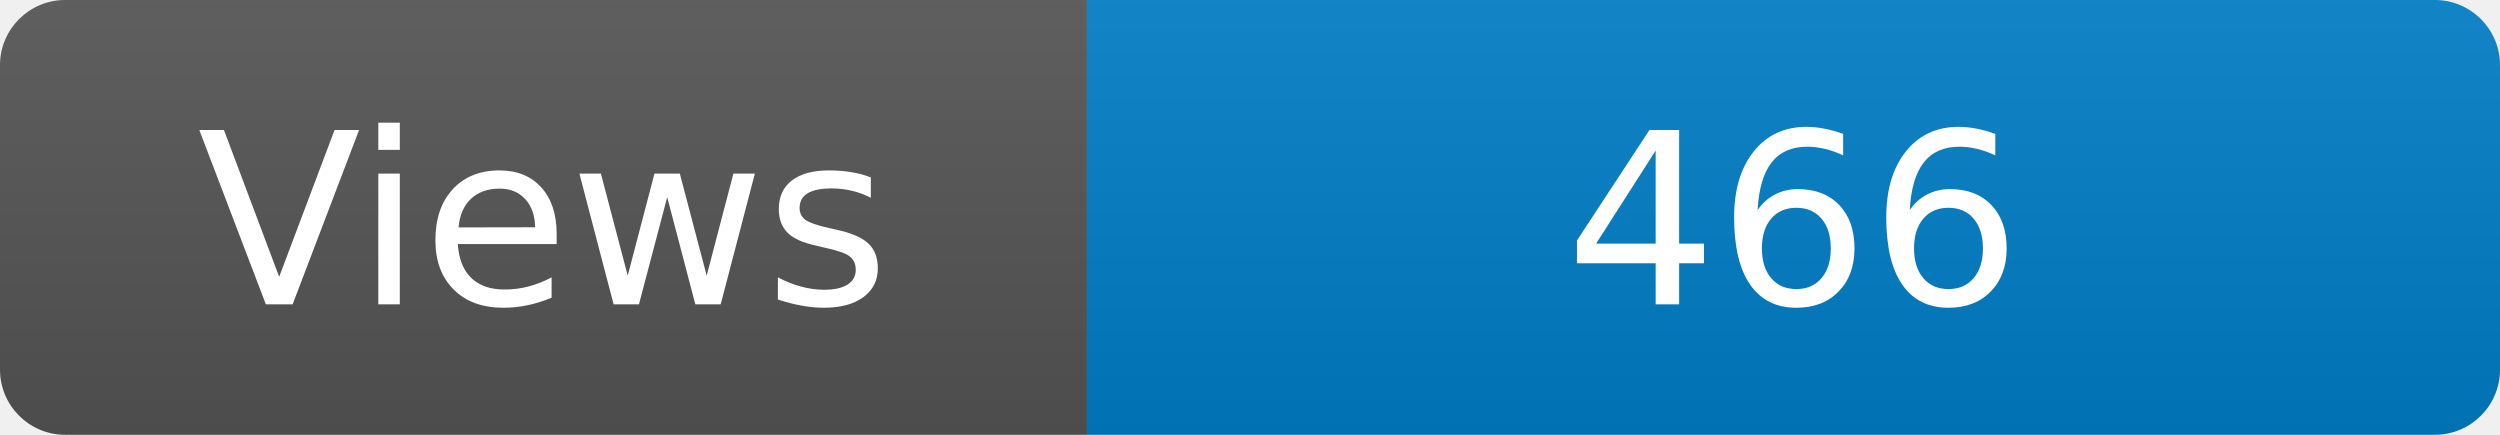
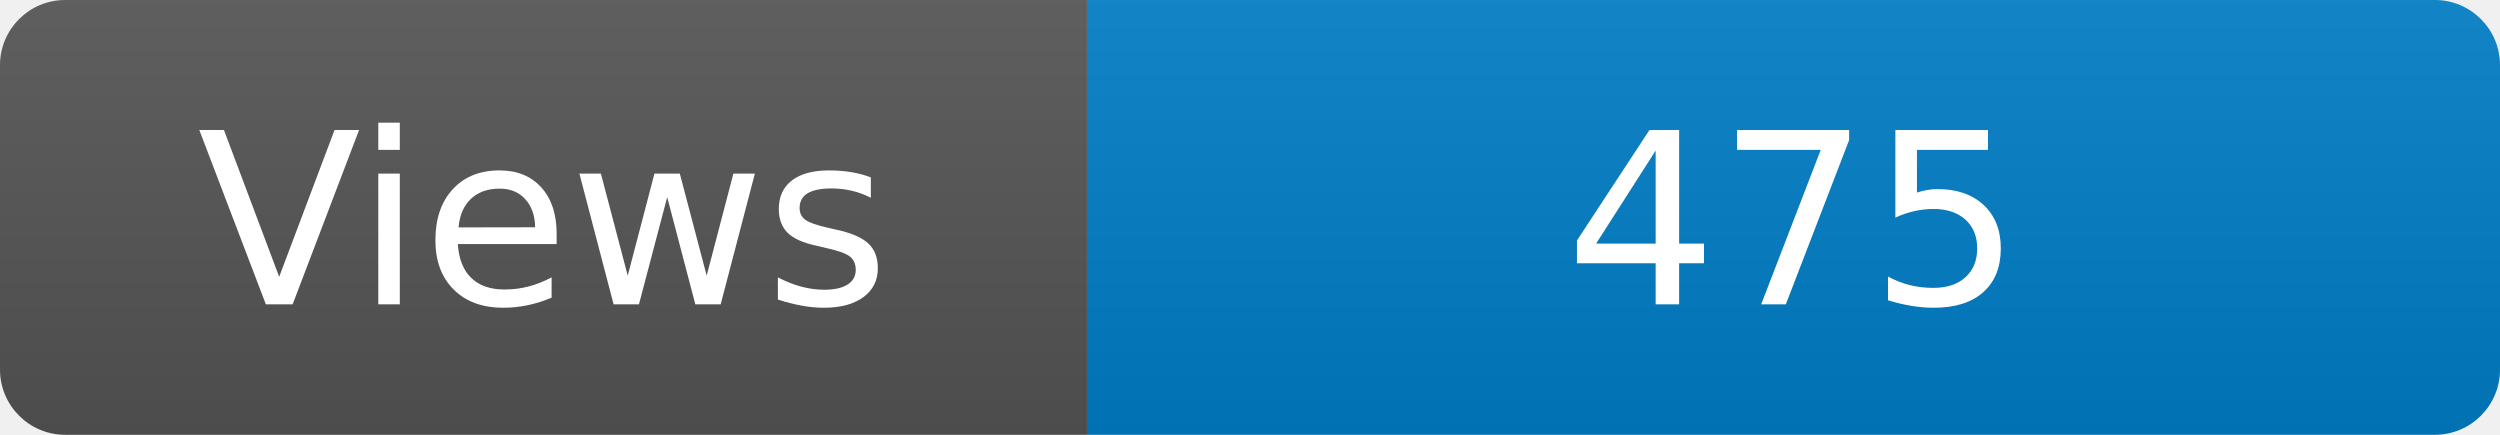
<svg xmlns="http://www.w3.org/2000/svg" width="115" height="20" role="img" aria-label="Maintained?: yes">
  <linearGradient id="s" x2="0" y2="100%">
    <stop offset="0" stop-color="#bbb" stop-opacity=".1" />
    <stop offset="1" stop-opacity=".1" />
  </linearGradient>
  <clipPath id="r">
    <rect width="115" height="20" rx="3" fill="#fff" />
  </clipPath>
  <g clip-path="url(#r)">
    <rect width="50" height="20" fill="#555" />
    <rect x="50" width="160" height="20" fill="#007ec6" />
    <rect width="115" height="20" fill="url(#s)" />
  </g>
  <g fill="#fff" text-anchor="middle" font-family="Verdana,Geneva,DejaVu Sans,sans-serif" font-size="110">
    <text x="250" y="140" transform="scale(.1)" fill="#fff">Views</text>
-     <text x="825" y="140" transform="scale(.1)" fill="#fff">466</text>
+     <text x="825" y="140" transform="scale(.1)" fill="#fff">475</text>
  </g>
</svg>
